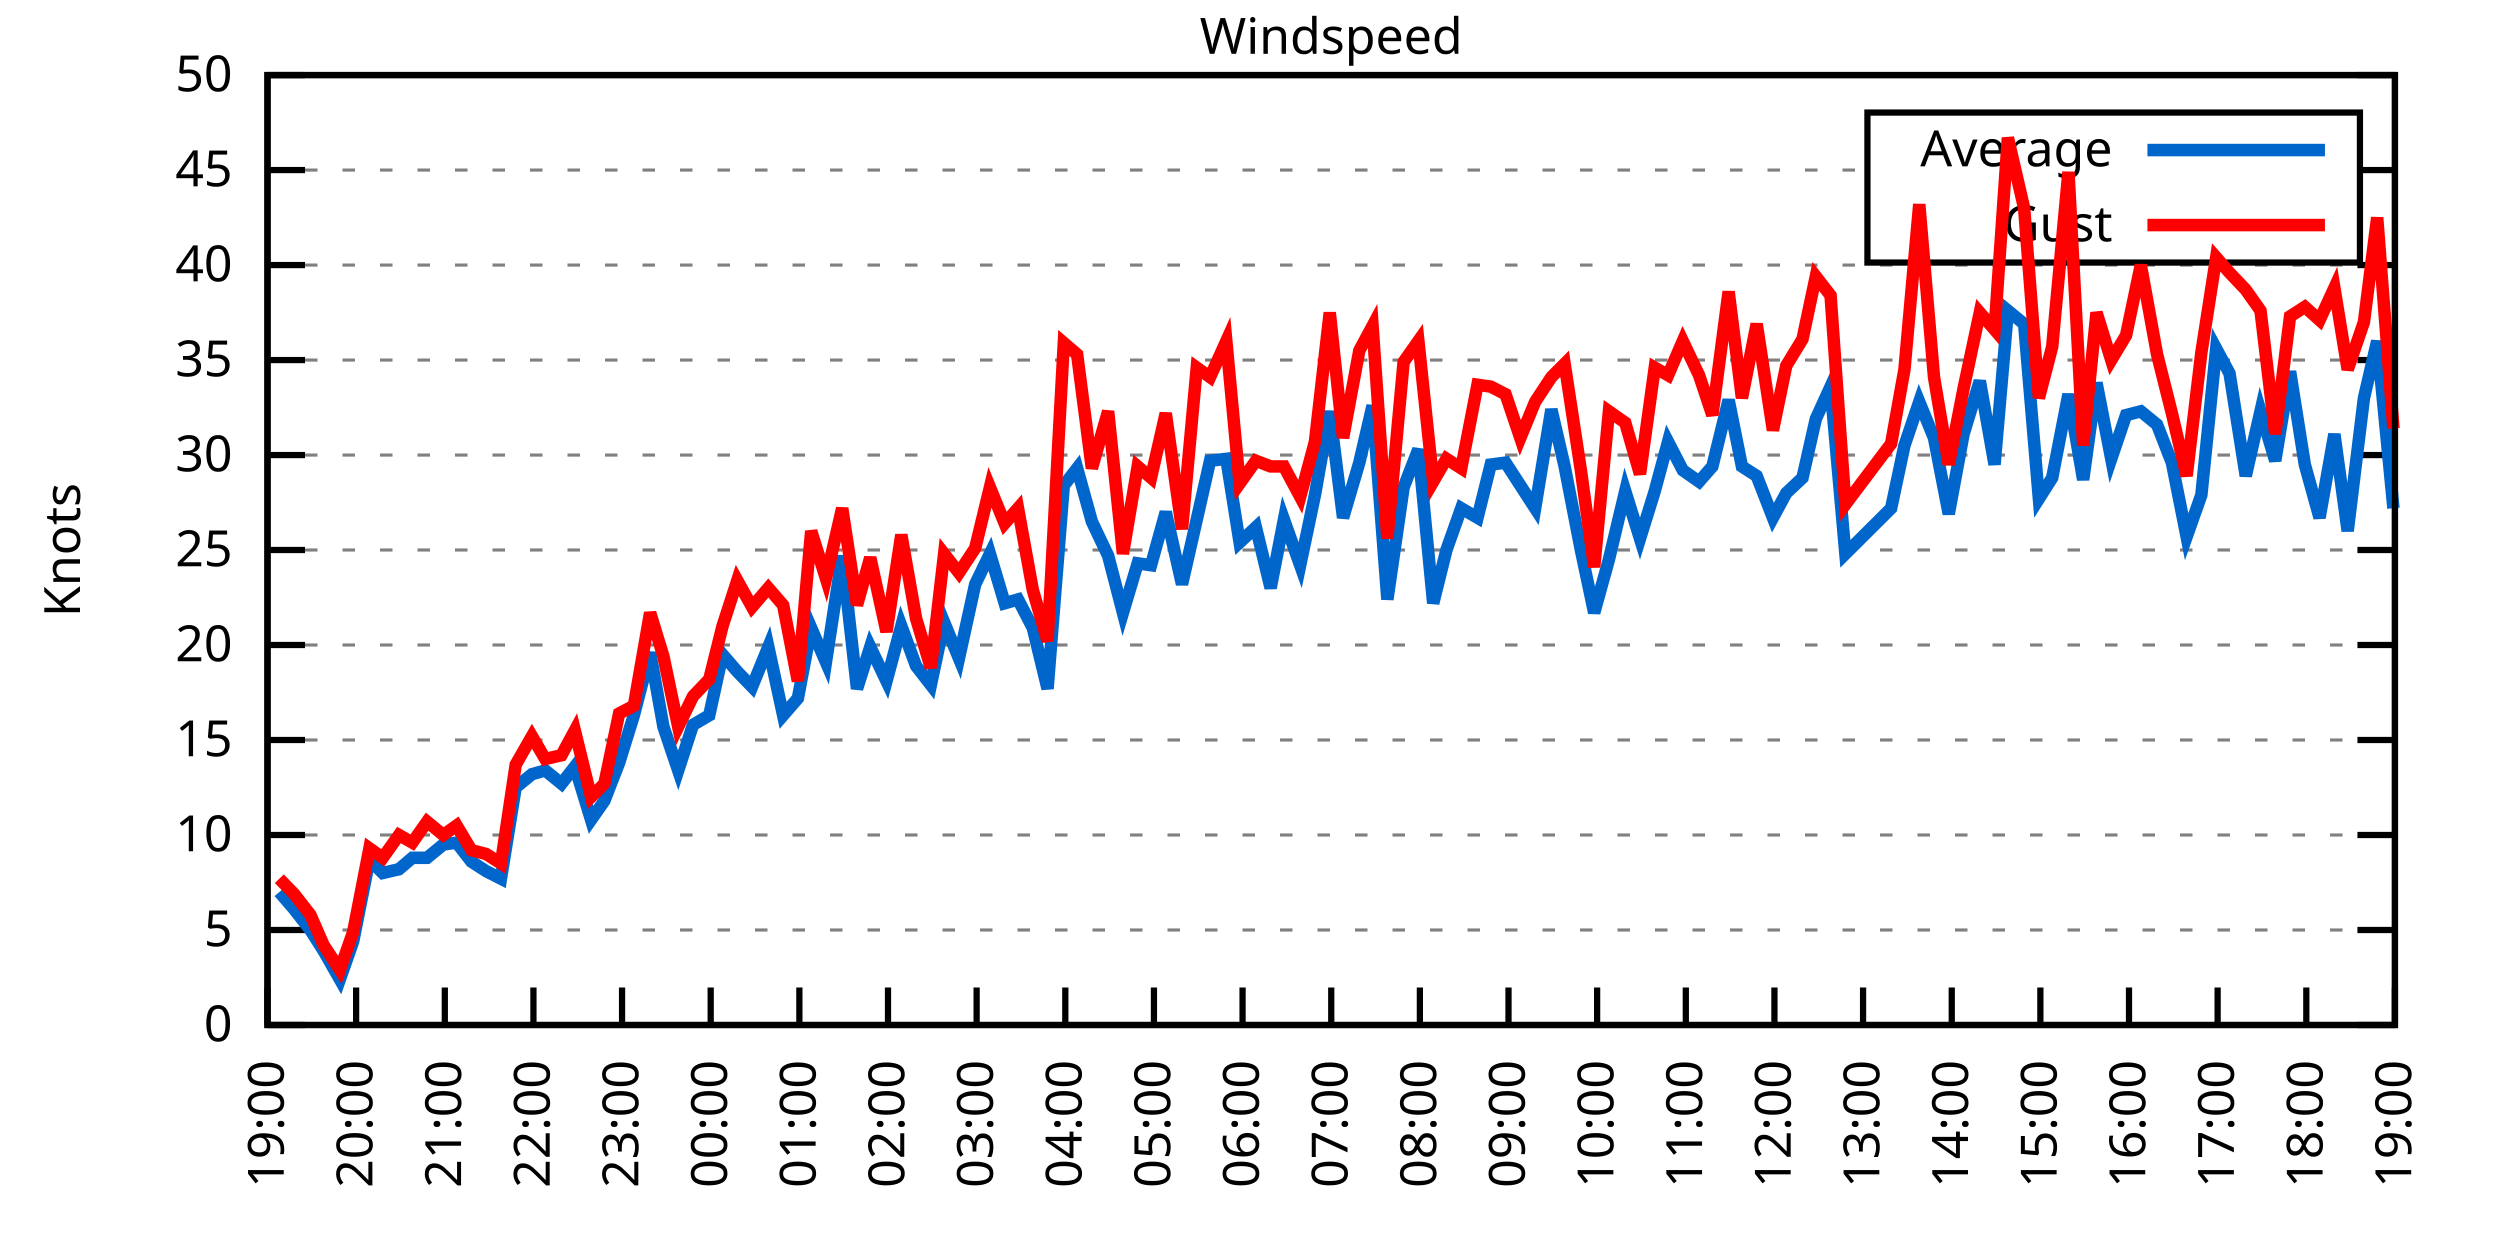
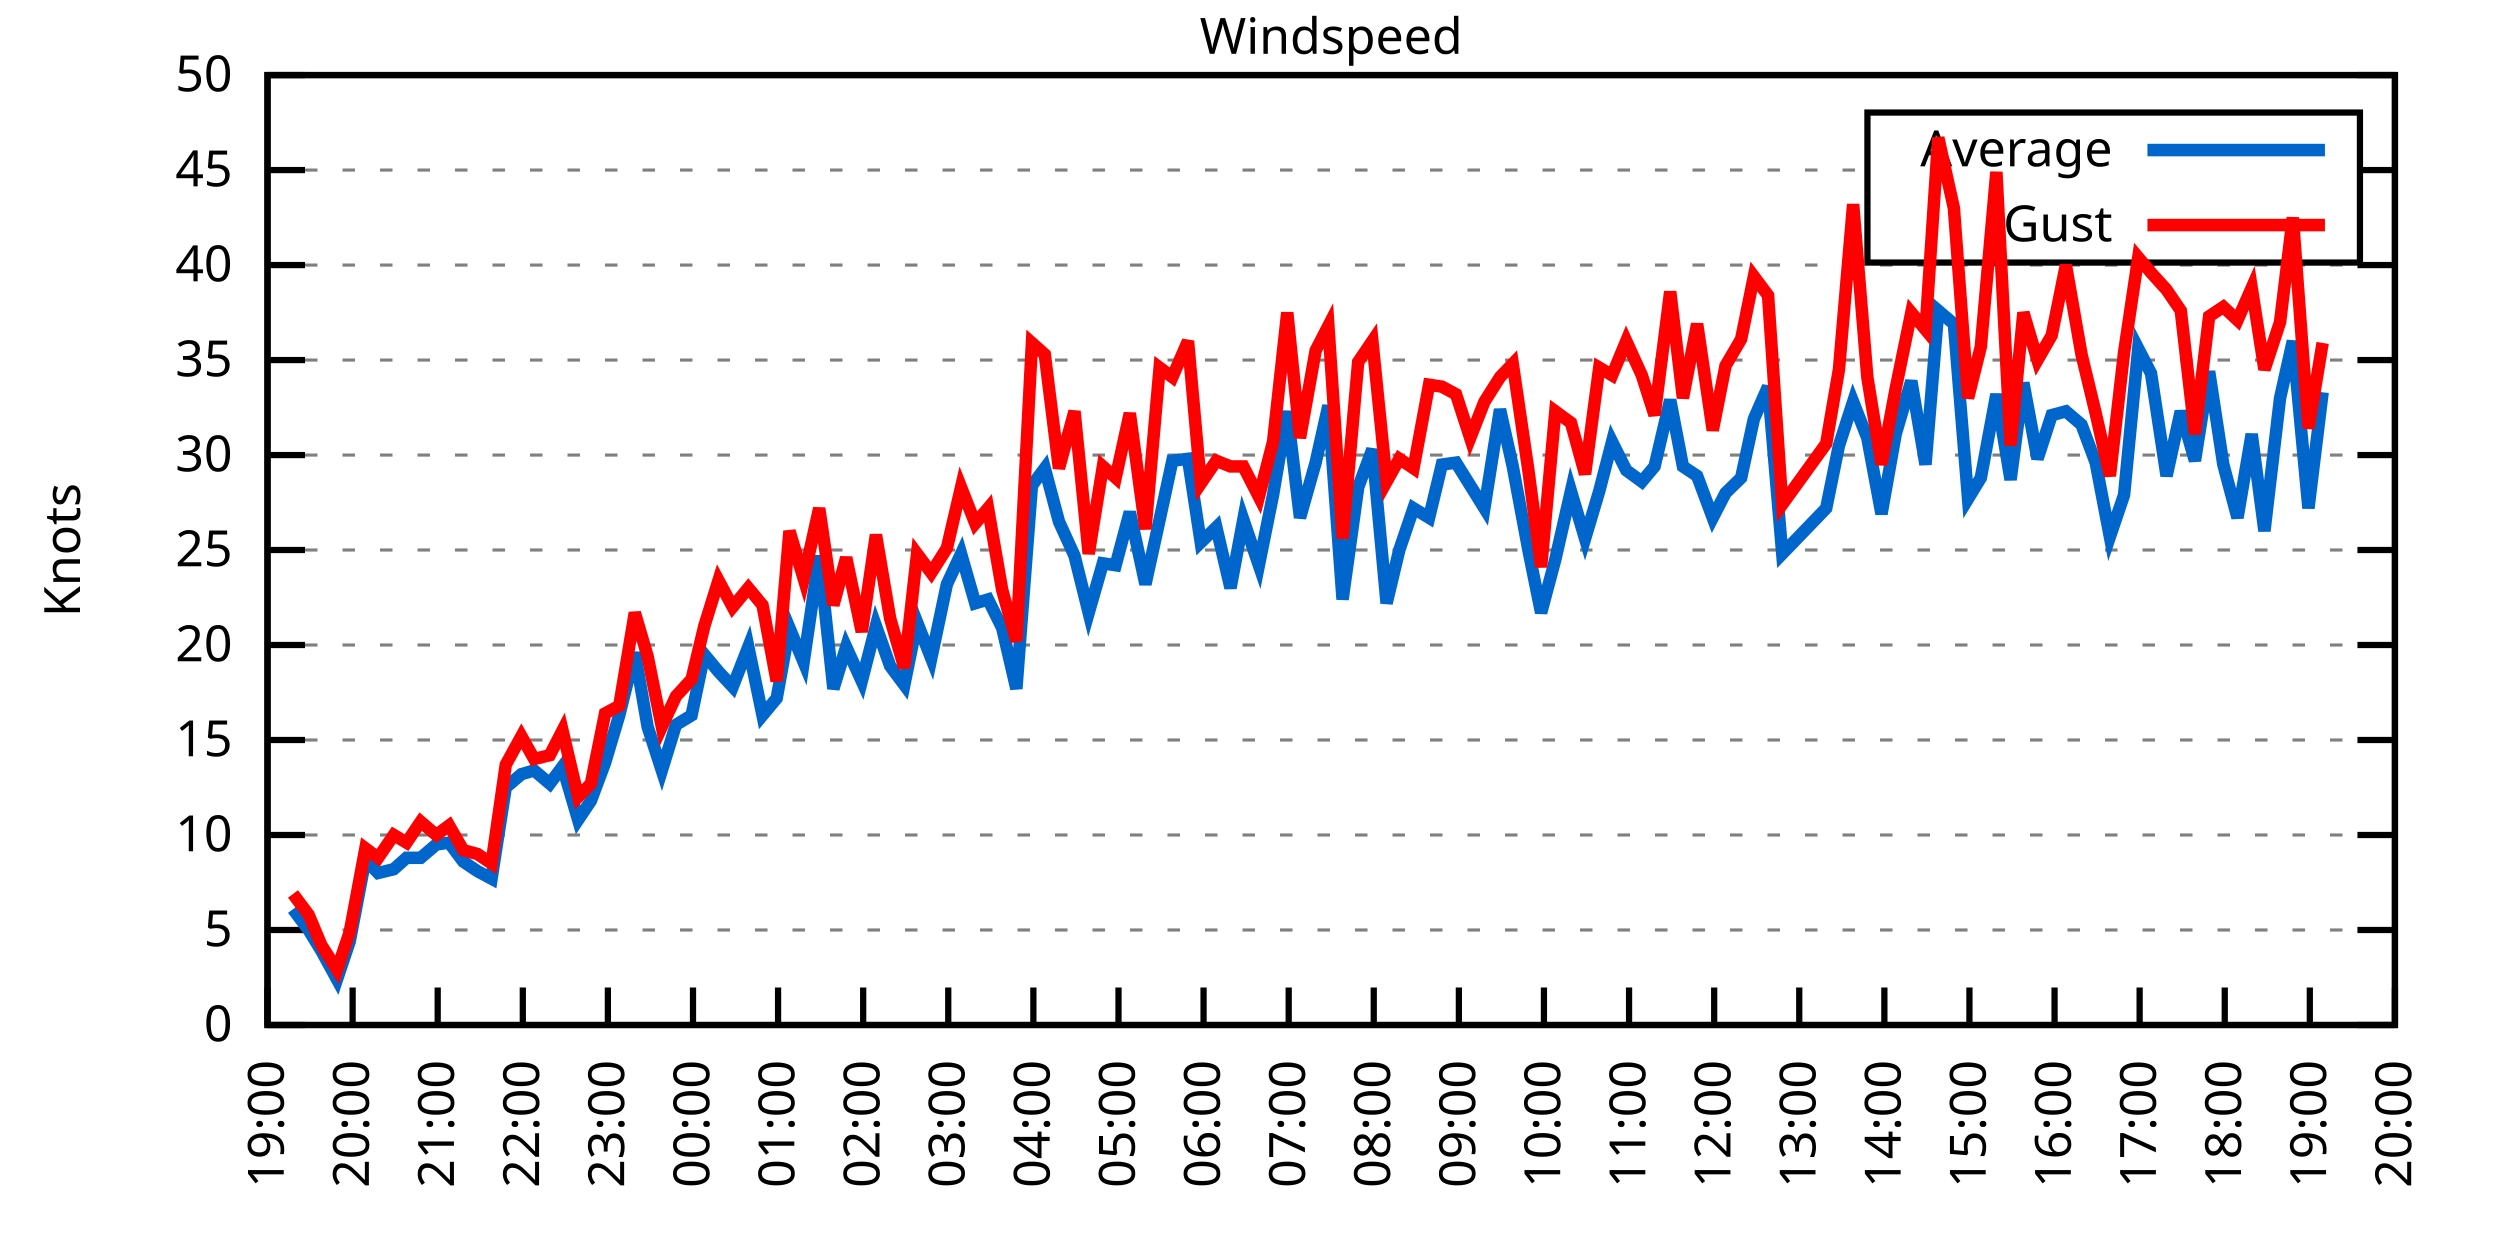
<svg xmlns="http://www.w3.org/2000/svg" xmlns:xlink="http://www.w3.org/1999/xlink" width="400" height="200" viewBox="0 0 400 200">
  <g id="gnuplot_canvas">
    <rect x="0" y="0" width="400" height="200" fill="none" />
    <defs>
      <circle id="gpDot" r="0.5" stroke-width="0.5" stroke="currentColor" />
      <path id="gpPt0" stroke-width="0.333" stroke="currentColor" d="M-1,0 h2 M0,-1 v2" />
      <path id="gpPt1" stroke-width="0.333" stroke="currentColor" d="M-1,-1 L1,1 M1,-1 L-1,1" />
      <path id="gpPt2" stroke-width="0.333" stroke="currentColor" d="M-1,0 L1,0 M0,-1 L0,1 M-1,-1 L1,1 M-1,1 L1,-1" />
      <rect id="gpPt3" stroke-width="0.333" stroke="currentColor" x="-1" y="-1" width="2" height="2" />
      <rect id="gpPt4" stroke-width="0.333" stroke="currentColor" fill="currentColor" x="-1" y="-1" width="2" height="2" />
      <circle id="gpPt5" stroke-width="0.333" stroke="currentColor" cx="0" cy="0" r="1" />
      <use xlink:href="#gpPt5" id="gpPt6" fill="currentColor" stroke="none" />
      <path id="gpPt7" stroke-width="0.333" stroke="currentColor" d="M0,-1.33 L-1.33,0.67 L1.33,0.67 z" />
      <use xlink:href="#gpPt7" id="gpPt8" fill="currentColor" stroke="none" />
      <use xlink:href="#gpPt7" id="gpPt9" stroke="currentColor" transform="rotate(180)" />
      <use xlink:href="#gpPt9" id="gpPt10" fill="currentColor" stroke="none" />
      <use xlink:href="#gpPt3" id="gpPt11" stroke="currentColor" transform="rotate(45)" />
      <use xlink:href="#gpPt11" id="gpPt12" fill="currentColor" stroke="none" />
      <path id="gpPt13" stroke-width="0.333" stroke="currentColor" d="M0,1.330 L1.265,0.411 L0.782,-1.067 L-0.782,-1.076 L-1.265,0.411 z" />
      <use xlink:href="#gpPt13" id="gpPt14" fill="currentColor" stroke="none" />
      <filter id="textbox" filterUnits="objectBoundingBox" x="0" y="0" height="1" width="1">
        <feFlood flood-color="white" flood-opacity="1" result="bgnd" />
        <feComposite in="SourceGraphic" in2="bgnd" operator="atop" />
      </filter>
      <filter id="greybox" filterUnits="objectBoundingBox" x="0" y="0" height="1" width="1">
        <feFlood flood-color="lightgrey" flood-opacity="1" result="grey" />
        <feComposite in="SourceGraphic" in2="grey" operator="atop" />
      </filter>
    </defs>
    <g fill="none" color="white" stroke="currentColor" stroke-width="1.00" stroke-linecap="butt" stroke-linejoin="miter">
</g>
    <g fill="none" color="black" stroke="currentColor" stroke-width="1.00" stroke-linecap="butt" stroke-linejoin="miter">
      <g stroke="none" shape-rendering="crispEdges">
        <polygon fill="rgb(255, 255, 255)" points="42.80,164.00 383.18,164.00 383.18,12.02 42.80,12.02 " />
      </g>
    </g>
    <g fill="none" color="black" stroke="currentColor" stroke-width="1.00" stroke-linecap="butt" stroke-linejoin="miter">
</g>
    <g fill="none" color="black" stroke="black" stroke-width="0.50" stroke-linecap="butt" stroke-linejoin="miter">
</g>
    <g fill="none" color="gray" stroke="currentColor" stroke-width="0.50" stroke-linecap="butt" stroke-linejoin="miter">
      <path stroke="gray" stroke-dasharray="2,4" class="gridline" d="M42.80,164.00 L383.19,164.00  " />
    </g>
    <g fill="none" color="gray" stroke="gray" stroke-width="1.00" stroke-linecap="butt" stroke-linejoin="miter">
</g>
    <g fill="none" color="black" stroke="currentColor" stroke-width="1.00" stroke-linecap="butt" stroke-linejoin="miter">
      <path stroke="black" d="M42.80,164.00 L48.80,164.00 M383.19,164.00 L377.19,164.00  " />
      <g transform="translate(37.20,166.60)" stroke="none" fill="black" font-family="Sans" font-size="8.00" text-anchor="end">
        <text>
          <tspan font-family="Sans"> 0</tspan>
        </text>
      </g>
    </g>
    <g fill="none" color="black" stroke="currentColor" stroke-width="1.00" stroke-linecap="butt" stroke-linejoin="miter">
</g>
    <g fill="none" color="black" stroke="black" stroke-width="0.50" stroke-linecap="butt" stroke-linejoin="miter">
</g>
    <g fill="none" color="gray" stroke="currentColor" stroke-width="0.50" stroke-linecap="butt" stroke-linejoin="miter">
      <path stroke="gray" stroke-dasharray="2,4" class="gridline" d="M42.80,148.80 L383.19,148.80  " />
    </g>
    <g fill="none" color="gray" stroke="gray" stroke-width="1.00" stroke-linecap="butt" stroke-linejoin="miter">
</g>
    <g fill="none" color="black" stroke="currentColor" stroke-width="1.00" stroke-linecap="butt" stroke-linejoin="miter">
      <path stroke="black" d="M42.80,148.80 L48.80,148.80 M383.19,148.80 L377.19,148.80  " />
      <g transform="translate(37.20,151.40)" stroke="none" fill="black" font-family="Sans" font-size="8.00" text-anchor="end">
        <text>
          <tspan font-family="Sans"> 5</tspan>
        </text>
      </g>
    </g>
    <g fill="none" color="black" stroke="currentColor" stroke-width="1.00" stroke-linecap="butt" stroke-linejoin="miter">
</g>
    <g fill="none" color="black" stroke="black" stroke-width="0.50" stroke-linecap="butt" stroke-linejoin="miter">
</g>
    <g fill="none" color="gray" stroke="currentColor" stroke-width="0.50" stroke-linecap="butt" stroke-linejoin="miter">
      <path stroke="gray" stroke-dasharray="2,4" class="gridline" d="M42.80,133.60 L383.19,133.60  " />
    </g>
    <g fill="none" color="gray" stroke="gray" stroke-width="1.00" stroke-linecap="butt" stroke-linejoin="miter">
</g>
    <g fill="none" color="black" stroke="currentColor" stroke-width="1.00" stroke-linecap="butt" stroke-linejoin="miter">
      <path stroke="black" d="M42.80,133.60 L48.80,133.60 M383.19,133.60 L377.19,133.60  " />
      <g transform="translate(37.20,136.20)" stroke="none" fill="black" font-family="Sans" font-size="8.00" text-anchor="end">
        <text>
          <tspan font-family="Sans"> 10</tspan>
        </text>
      </g>
    </g>
    <g fill="none" color="black" stroke="currentColor" stroke-width="1.00" stroke-linecap="butt" stroke-linejoin="miter">
</g>
    <g fill="none" color="black" stroke="black" stroke-width="0.50" stroke-linecap="butt" stroke-linejoin="miter">
</g>
    <g fill="none" color="gray" stroke="currentColor" stroke-width="0.50" stroke-linecap="butt" stroke-linejoin="miter">
      <path stroke="gray" stroke-dasharray="2,4" class="gridline" d="M42.80,118.40 L383.19,118.40  " />
    </g>
    <g fill="none" color="gray" stroke="gray" stroke-width="1.00" stroke-linecap="butt" stroke-linejoin="miter">
</g>
    <g fill="none" color="black" stroke="currentColor" stroke-width="1.00" stroke-linecap="butt" stroke-linejoin="miter">
      <path stroke="black" d="M42.80,118.40 L48.80,118.40 M383.19,118.40 L377.19,118.40  " />
      <g transform="translate(37.20,121.00)" stroke="none" fill="black" font-family="Sans" font-size="8.00" text-anchor="end">
        <text>
          <tspan font-family="Sans"> 15</tspan>
        </text>
      </g>
    </g>
    <g fill="none" color="black" stroke="currentColor" stroke-width="1.00" stroke-linecap="butt" stroke-linejoin="miter">
</g>
    <g fill="none" color="black" stroke="black" stroke-width="0.50" stroke-linecap="butt" stroke-linejoin="miter">
</g>
    <g fill="none" color="gray" stroke="currentColor" stroke-width="0.50" stroke-linecap="butt" stroke-linejoin="miter">
      <path stroke="gray" stroke-dasharray="2,4" class="gridline" d="M42.80,103.20 L383.19,103.20  " />
    </g>
    <g fill="none" color="gray" stroke="gray" stroke-width="1.00" stroke-linecap="butt" stroke-linejoin="miter">
</g>
    <g fill="none" color="black" stroke="currentColor" stroke-width="1.00" stroke-linecap="butt" stroke-linejoin="miter">
      <path stroke="black" d="M42.80,103.20 L48.80,103.20 M383.19,103.20 L377.19,103.20  " />
      <g transform="translate(37.20,105.80)" stroke="none" fill="black" font-family="Sans" font-size="8.00" text-anchor="end">
        <text>
          <tspan font-family="Sans"> 20</tspan>
        </text>
      </g>
    </g>
    <g fill="none" color="black" stroke="currentColor" stroke-width="1.00" stroke-linecap="butt" stroke-linejoin="miter">
</g>
    <g fill="none" color="black" stroke="black" stroke-width="0.50" stroke-linecap="butt" stroke-linejoin="miter">
</g>
    <g fill="none" color="gray" stroke="currentColor" stroke-width="0.50" stroke-linecap="butt" stroke-linejoin="miter">
      <path stroke="gray" stroke-dasharray="2,4" class="gridline" d="M42.80,88.00 L383.19,88.00  " />
    </g>
    <g fill="none" color="gray" stroke="gray" stroke-width="1.00" stroke-linecap="butt" stroke-linejoin="miter">
</g>
    <g fill="none" color="black" stroke="currentColor" stroke-width="1.00" stroke-linecap="butt" stroke-linejoin="miter">
      <path stroke="black" d="M42.80,88.00 L48.80,88.00 M383.19,88.00 L377.19,88.00  " />
      <g transform="translate(37.20,90.60)" stroke="none" fill="black" font-family="Sans" font-size="8.00" text-anchor="end">
        <text>
          <tspan font-family="Sans"> 25</tspan>
        </text>
      </g>
    </g>
    <g fill="none" color="black" stroke="currentColor" stroke-width="1.00" stroke-linecap="butt" stroke-linejoin="miter">
</g>
    <g fill="none" color="black" stroke="black" stroke-width="0.50" stroke-linecap="butt" stroke-linejoin="miter">
</g>
    <g fill="none" color="gray" stroke="currentColor" stroke-width="0.50" stroke-linecap="butt" stroke-linejoin="miter">
      <path stroke="gray" stroke-dasharray="2,4" class="gridline" d="M42.80,72.81 L383.19,72.81  " />
    </g>
    <g fill="none" color="gray" stroke="gray" stroke-width="1.00" stroke-linecap="butt" stroke-linejoin="miter">
</g>
    <g fill="none" color="black" stroke="currentColor" stroke-width="1.00" stroke-linecap="butt" stroke-linejoin="miter">
      <path stroke="black" d="M42.80,72.81 L48.80,72.81 M383.19,72.81 L377.19,72.81  " />
      <g transform="translate(37.20,75.41)" stroke="none" fill="black" font-family="Sans" font-size="8.00" text-anchor="end">
        <text>
          <tspan font-family="Sans"> 30</tspan>
        </text>
      </g>
    </g>
    <g fill="none" color="black" stroke="currentColor" stroke-width="1.00" stroke-linecap="butt" stroke-linejoin="miter">
</g>
    <g fill="none" color="black" stroke="black" stroke-width="0.50" stroke-linecap="butt" stroke-linejoin="miter">
</g>
    <g fill="none" color="gray" stroke="currentColor" stroke-width="0.50" stroke-linecap="butt" stroke-linejoin="miter">
      <path stroke="gray" stroke-dasharray="2,4" class="gridline" d="M42.80,57.61 L383.19,57.61  " />
    </g>
    <g fill="none" color="gray" stroke="gray" stroke-width="1.00" stroke-linecap="butt" stroke-linejoin="miter">
</g>
    <g fill="none" color="black" stroke="currentColor" stroke-width="1.00" stroke-linecap="butt" stroke-linejoin="miter">
      <path stroke="black" d="M42.80,57.61 L48.80,57.61 M383.19,57.61 L377.19,57.61  " />
      <g transform="translate(37.20,60.21)" stroke="none" fill="black" font-family="Sans" font-size="8.00" text-anchor="end">
        <text>
          <tspan font-family="Sans"> 35</tspan>
        </text>
      </g>
    </g>
    <g fill="none" color="black" stroke="currentColor" stroke-width="1.00" stroke-linecap="butt" stroke-linejoin="miter">
</g>
    <g fill="none" color="black" stroke="black" stroke-width="0.50" stroke-linecap="butt" stroke-linejoin="miter">
</g>
    <g fill="none" color="gray" stroke="currentColor" stroke-width="0.50" stroke-linecap="butt" stroke-linejoin="miter">
      <path stroke="gray" stroke-dasharray="2,4" class="gridline" d="M42.80,42.41 L383.19,42.41  " />
    </g>
    <g fill="none" color="gray" stroke="gray" stroke-width="1.00" stroke-linecap="butt" stroke-linejoin="miter">
</g>
    <g fill="none" color="black" stroke="currentColor" stroke-width="1.00" stroke-linecap="butt" stroke-linejoin="miter">
      <path stroke="black" d="M42.80,42.41 L48.80,42.41 M383.19,42.41 L377.19,42.41  " />
      <g transform="translate(37.20,45.01)" stroke="none" fill="black" font-family="Sans" font-size="8.00" text-anchor="end">
        <text>
          <tspan font-family="Sans"> 40</tspan>
        </text>
      </g>
    </g>
    <g fill="none" color="black" stroke="currentColor" stroke-width="1.00" stroke-linecap="butt" stroke-linejoin="miter">
</g>
    <g fill="none" color="black" stroke="black" stroke-width="0.50" stroke-linecap="butt" stroke-linejoin="miter">
</g>
    <g fill="none" color="gray" stroke="currentColor" stroke-width="0.50" stroke-linecap="butt" stroke-linejoin="miter">
      <path stroke="gray" stroke-dasharray="2,4" class="gridline" d="M42.80,27.21 L298.79,27.21 M377.59,27.21 L383.19,27.21  " />
    </g>
    <g fill="none" color="gray" stroke="gray" stroke-width="1.00" stroke-linecap="butt" stroke-linejoin="miter">
</g>
    <g fill="none" color="black" stroke="currentColor" stroke-width="1.00" stroke-linecap="butt" stroke-linejoin="miter">
      <path stroke="black" d="M42.80,27.21 L48.80,27.21 M383.19,27.21 L377.19,27.21  " />
      <g transform="translate(37.20,29.81)" stroke="none" fill="black" font-family="Sans" font-size="8.00" text-anchor="end">
        <text>
          <tspan font-family="Sans"> 45</tspan>
        </text>
      </g>
    </g>
    <g fill="none" color="black" stroke="currentColor" stroke-width="1.00" stroke-linecap="butt" stroke-linejoin="miter">
</g>
    <g fill="none" color="black" stroke="black" stroke-width="0.50" stroke-linecap="butt" stroke-linejoin="miter">
</g>
    <g fill="none" color="gray" stroke="currentColor" stroke-width="0.50" stroke-linecap="butt" stroke-linejoin="miter">
      <path stroke="gray" stroke-dasharray="2,4" class="gridline" d="M42.80,12.01 L383.19,12.01  " />
    </g>
    <g fill="none" color="gray" stroke="gray" stroke-width="1.00" stroke-linecap="butt" stroke-linejoin="miter">
</g>
    <g fill="none" color="black" stroke="currentColor" stroke-width="1.00" stroke-linecap="butt" stroke-linejoin="miter">
      <path stroke="black" d="M42.80,12.01 L48.80,12.01 M383.19,12.01 L377.19,12.01  " />
      <g transform="translate(37.20,14.61)" stroke="none" fill="black" font-family="Sans" font-size="8.00" text-anchor="end">
        <text>
          <tspan font-family="Sans"> 50</tspan>
        </text>
      </g>
    </g>
    <g fill="none" color="black" stroke="currentColor" stroke-width="1.00" stroke-linecap="butt" stroke-linejoin="miter">
      <path stroke="black" d="M42.80,164.00 L42.80,158.00  " />
      <g transform="translate(45.40,169.60) rotate(270.00)" stroke="none" fill="black" font-family="Sans" font-size="8.00" text-anchor="end">
        <text>
          <tspan font-family="Sans">19:00</tspan>
        </text>
      </g>
    </g>
    <g fill="none" color="black" stroke="currentColor" stroke-width="1.00" stroke-linecap="butt" stroke-linejoin="miter">
-       <path stroke="black" d="M56.98,164.00 L56.98,158.00  " />
-       <g transform="translate(59.58,169.60) rotate(270.00)" stroke="none" fill="black" font-family="Sans" font-size="8.00" text-anchor="end">
+       <path stroke="black" d="M56.42,164.00 L56.42,158.00  " />
+       <g transform="translate(59.02,169.60) rotate(270.00)" stroke="none" fill="black" font-family="Sans" font-size="8.00" text-anchor="end">
        <text>
          <tspan font-family="Sans">20:00</tspan>
        </text>
      </g>
    </g>
    <g fill="none" color="black" stroke="currentColor" stroke-width="1.00" stroke-linecap="butt" stroke-linejoin="miter">
-       <path stroke="black" d="M71.17,164.00 L71.17,158.00  " />
-       <g transform="translate(73.77,169.60) rotate(270.00)" stroke="none" fill="black" font-family="Sans" font-size="8.00" text-anchor="end">
+       <path stroke="black" d="M70.03,164.00 L70.03,158.00  " />
+       <g transform="translate(72.63,169.60) rotate(270.00)" stroke="none" fill="black" font-family="Sans" font-size="8.00" text-anchor="end">
        <text>
          <tspan font-family="Sans">21:00</tspan>
        </text>
      </g>
    </g>
    <g fill="none" color="black" stroke="currentColor" stroke-width="1.00" stroke-linecap="butt" stroke-linejoin="miter">
-       <path stroke="black" d="M85.35,164.00 L85.35,158.00  " />
-       <g transform="translate(87.95,169.60) rotate(270.00)" stroke="none" fill="black" font-family="Sans" font-size="8.00" text-anchor="end">
+       <path stroke="black" d="M83.65,164.00 L83.65,158.00  " />
+       <g transform="translate(86.25,169.60) rotate(270.00)" stroke="none" fill="black" font-family="Sans" font-size="8.00" text-anchor="end">
        <text>
          <tspan font-family="Sans">22:00</tspan>
        </text>
      </g>
    </g>
    <g fill="none" color="black" stroke="currentColor" stroke-width="1.00" stroke-linecap="butt" stroke-linejoin="miter">
-       <path stroke="black" d="M99.53,164.00 L99.53,158.00  " />
-       <g transform="translate(102.13,169.60) rotate(270.00)" stroke="none" fill="black" font-family="Sans" font-size="8.00" text-anchor="end">
+       <path stroke="black" d="M97.26,164.00 L97.26,158.00  " />
+       <g transform="translate(99.86,169.60) rotate(270.00)" stroke="none" fill="black" font-family="Sans" font-size="8.00" text-anchor="end">
        <text>
          <tspan font-family="Sans">23:00</tspan>
        </text>
      </g>
    </g>
    <g fill="none" color="black" stroke="currentColor" stroke-width="1.00" stroke-linecap="butt" stroke-linejoin="miter">
-       <path stroke="black" d="M113.71,164.00 L113.71,158.00  " />
-       <g transform="translate(116.31,169.60) rotate(270.00)" stroke="none" fill="black" font-family="Sans" font-size="8.00" text-anchor="end">
+       <path stroke="black" d="M110.88,164.00 L110.88,158.00  " />
+       <g transform="translate(113.48,169.60) rotate(270.00)" stroke="none" fill="black" font-family="Sans" font-size="8.00" text-anchor="end">
        <text>
          <tspan font-family="Sans">00:00</tspan>
        </text>
      </g>
    </g>
    <g fill="none" color="black" stroke="currentColor" stroke-width="1.00" stroke-linecap="butt" stroke-linejoin="miter">
-       <path stroke="black" d="M127.90,164.00 L127.90,158.00  " />
-       <g transform="translate(130.50,169.60) rotate(270.00)" stroke="none" fill="black" font-family="Sans" font-size="8.00" text-anchor="end">
+       <path stroke="black" d="M124.49,164.00 L124.49,158.00  " />
+       <g transform="translate(127.09,169.60) rotate(270.00)" stroke="none" fill="black" font-family="Sans" font-size="8.00" text-anchor="end">
        <text>
          <tspan font-family="Sans">01:00</tspan>
        </text>
      </g>
    </g>
    <g fill="none" color="black" stroke="currentColor" stroke-width="1.00" stroke-linecap="butt" stroke-linejoin="miter">
-       <path stroke="black" d="M142.08,164.00 L142.08,158.00  " />
-       <g transform="translate(144.68,169.60) rotate(270.00)" stroke="none" fill="black" font-family="Sans" font-size="8.00" text-anchor="end">
+       <path stroke="black" d="M138.11,164.00 L138.11,158.00  " />
+       <g transform="translate(140.71,169.60) rotate(270.00)" stroke="none" fill="black" font-family="Sans" font-size="8.00" text-anchor="end">
        <text>
          <tspan font-family="Sans">02:00</tspan>
        </text>
      </g>
    </g>
    <g fill="none" color="black" stroke="currentColor" stroke-width="1.00" stroke-linecap="butt" stroke-linejoin="miter">
-       <path stroke="black" d="M156.26,164.00 L156.26,158.00  " />
-       <g transform="translate(158.86,169.60) rotate(270.00)" stroke="none" fill="black" font-family="Sans" font-size="8.00" text-anchor="end">
+       <path stroke="black" d="M151.72,164.00 L151.72,158.00  " />
+       <g transform="translate(154.32,169.60) rotate(270.00)" stroke="none" fill="black" font-family="Sans" font-size="8.00" text-anchor="end">
        <text>
          <tspan font-family="Sans">03:00</tspan>
        </text>
      </g>
    </g>
    <g fill="none" color="black" stroke="currentColor" stroke-width="1.00" stroke-linecap="butt" stroke-linejoin="miter">
-       <path stroke="black" d="M170.45,164.00 L170.45,158.00  " />
-       <g transform="translate(173.05,169.60) rotate(270.00)" stroke="none" fill="black" font-family="Sans" font-size="8.00" text-anchor="end">
+       <path stroke="black" d="M165.34,164.00 L165.34,158.00  " />
+       <g transform="translate(167.94,169.60) rotate(270.00)" stroke="none" fill="black" font-family="Sans" font-size="8.00" text-anchor="end">
        <text>
          <tspan font-family="Sans">04:00</tspan>
        </text>
      </g>
    </g>
    <g fill="none" color="black" stroke="currentColor" stroke-width="1.00" stroke-linecap="butt" stroke-linejoin="miter">
-       <path stroke="black" d="M184.63,164.00 L184.63,158.00  " />
-       <g transform="translate(187.23,169.60) rotate(270.00)" stroke="none" fill="black" font-family="Sans" font-size="8.00" text-anchor="end">
+       <path stroke="black" d="M178.96,164.00 L178.96,158.00  " />
+       <g transform="translate(181.56,169.60) rotate(270.00)" stroke="none" fill="black" font-family="Sans" font-size="8.00" text-anchor="end">
        <text>
          <tspan font-family="Sans">05:00</tspan>
        </text>
      </g>
    </g>
    <g fill="none" color="black" stroke="currentColor" stroke-width="1.00" stroke-linecap="butt" stroke-linejoin="miter">
-       <path stroke="black" d="M198.81,164.00 L198.81,158.00  " />
-       <g transform="translate(201.41,169.60) rotate(270.00)" stroke="none" fill="black" font-family="Sans" font-size="8.00" text-anchor="end">
+       <path stroke="black" d="M192.57,164.00 L192.57,158.00  " />
+       <g transform="translate(195.17,169.60) rotate(270.00)" stroke="none" fill="black" font-family="Sans" font-size="8.00" text-anchor="end">
        <text>
          <tspan font-family="Sans">06:00</tspan>
        </text>
      </g>
    </g>
    <g fill="none" color="black" stroke="currentColor" stroke-width="1.00" stroke-linecap="butt" stroke-linejoin="miter">
-       <path stroke="black" d="M213.00,164.00 L213.00,158.00  " />
-       <g transform="translate(215.60,169.60) rotate(270.00)" stroke="none" fill="black" font-family="Sans" font-size="8.00" text-anchor="end">
+       <path stroke="black" d="M206.19,164.00 L206.19,158.00  " />
+       <g transform="translate(208.79,169.60) rotate(270.00)" stroke="none" fill="black" font-family="Sans" font-size="8.00" text-anchor="end">
        <text>
          <tspan font-family="Sans">07:00</tspan>
        </text>
      </g>
    </g>
    <g fill="none" color="black" stroke="currentColor" stroke-width="1.00" stroke-linecap="butt" stroke-linejoin="miter">
-       <path stroke="black" d="M227.18,164.00 L227.18,158.00  " />
-       <g transform="translate(229.78,169.60) rotate(270.00)" stroke="none" fill="black" font-family="Sans" font-size="8.00" text-anchor="end">
+       <path stroke="black" d="M219.80,164.00 L219.80,158.00  " />
+       <g transform="translate(222.40,169.60) rotate(270.00)" stroke="none" fill="black" font-family="Sans" font-size="8.00" text-anchor="end">
        <text>
          <tspan font-family="Sans">08:00</tspan>
        </text>
      </g>
    </g>
    <g fill="none" color="black" stroke="currentColor" stroke-width="1.00" stroke-linecap="butt" stroke-linejoin="miter">
-       <path stroke="black" d="M241.36,164.00 L241.36,158.00  " />
-       <g transform="translate(243.96,169.60) rotate(270.00)" stroke="none" fill="black" font-family="Sans" font-size="8.00" text-anchor="end">
+       <path stroke="black" d="M233.42,164.00 L233.42,158.00  " />
+       <g transform="translate(236.02,169.60) rotate(270.00)" stroke="none" fill="black" font-family="Sans" font-size="8.00" text-anchor="end">
        <text>
          <tspan font-family="Sans">09:00</tspan>
        </text>
      </g>
    </g>
    <g fill="none" color="black" stroke="currentColor" stroke-width="1.00" stroke-linecap="butt" stroke-linejoin="miter">
-       <path stroke="black" d="M255.54,164.00 L255.54,158.00  " />
-       <g transform="translate(258.14,169.60) rotate(270.00)" stroke="none" fill="black" font-family="Sans" font-size="8.00" text-anchor="end">
+       <path stroke="black" d="M247.03,164.00 L247.03,158.00  " />
+       <g transform="translate(249.63,169.60) rotate(270.00)" stroke="none" fill="black" font-family="Sans" font-size="8.00" text-anchor="end">
        <text>
          <tspan font-family="Sans">10:00</tspan>
        </text>
      </g>
    </g>
    <g fill="none" color="black" stroke="currentColor" stroke-width="1.00" stroke-linecap="butt" stroke-linejoin="miter">
-       <path stroke="black" d="M269.73,164.00 L269.73,158.00  " />
-       <g transform="translate(272.33,169.60) rotate(270.00)" stroke="none" fill="black" font-family="Sans" font-size="8.00" text-anchor="end">
+       <path stroke="black" d="M260.65,164.00 L260.65,158.00  " />
+       <g transform="translate(263.25,169.60) rotate(270.00)" stroke="none" fill="black" font-family="Sans" font-size="8.00" text-anchor="end">
        <text>
          <tspan font-family="Sans">11:00</tspan>
        </text>
      </g>
    </g>
    <g fill="none" color="black" stroke="currentColor" stroke-width="1.00" stroke-linecap="butt" stroke-linejoin="miter">
-       <path stroke="black" d="M283.91,164.00 L283.91,158.00  " />
-       <g transform="translate(286.51,169.60) rotate(270.00)" stroke="none" fill="black" font-family="Sans" font-size="8.00" text-anchor="end">
+       <path stroke="black" d="M274.27,164.00 L274.27,158.00  " />
+       <g transform="translate(276.87,169.60) rotate(270.00)" stroke="none" fill="black" font-family="Sans" font-size="8.00" text-anchor="end">
        <text>
          <tspan font-family="Sans">12:00</tspan>
        </text>
      </g>
    </g>
    <g fill="none" color="black" stroke="currentColor" stroke-width="1.00" stroke-linecap="butt" stroke-linejoin="miter">
-       <path stroke="black" d="M298.09,164.00 L298.09,158.00  " />
-       <g transform="translate(300.69,169.60) rotate(270.00)" stroke="none" fill="black" font-family="Sans" font-size="8.00" text-anchor="end">
+       <path stroke="black" d="M287.88,164.00 L287.88,158.00  " />
+       <g transform="translate(290.48,169.60) rotate(270.00)" stroke="none" fill="black" font-family="Sans" font-size="8.00" text-anchor="end">
        <text>
          <tspan font-family="Sans">13:00</tspan>
        </text>
      </g>
    </g>
    <g fill="none" color="black" stroke="currentColor" stroke-width="1.00" stroke-linecap="butt" stroke-linejoin="miter">
-       <path stroke="black" d="M312.28,164.00 L312.28,158.00  " />
-       <g transform="translate(314.88,169.60) rotate(270.00)" stroke="none" fill="black" font-family="Sans" font-size="8.00" text-anchor="end">
+       <path stroke="black" d="M301.50,164.00 L301.50,158.00  " />
+       <g transform="translate(304.10,169.60) rotate(270.00)" stroke="none" fill="black" font-family="Sans" font-size="8.00" text-anchor="end">
        <text>
          <tspan font-family="Sans">14:00</tspan>
        </text>
      </g>
    </g>
    <g fill="none" color="black" stroke="currentColor" stroke-width="1.00" stroke-linecap="butt" stroke-linejoin="miter">
-       <path stroke="black" d="M326.46,164.00 L326.46,158.00  " />
-       <g transform="translate(329.06,169.60) rotate(270.00)" stroke="none" fill="black" font-family="Sans" font-size="8.00" text-anchor="end">
+       <path stroke="black" d="M315.11,164.00 L315.11,158.00  " />
+       <g transform="translate(317.71,169.60) rotate(270.00)" stroke="none" fill="black" font-family="Sans" font-size="8.00" text-anchor="end">
        <text>
          <tspan font-family="Sans">15:00</tspan>
        </text>
      </g>
    </g>
    <g fill="none" color="black" stroke="currentColor" stroke-width="1.00" stroke-linecap="butt" stroke-linejoin="miter">
-       <path stroke="black" d="M340.64,164.00 L340.64,158.00  " />
-       <g transform="translate(343.24,169.60) rotate(270.00)" stroke="none" fill="black" font-family="Sans" font-size="8.00" text-anchor="end">
+       <path stroke="black" d="M328.73,164.00 L328.73,158.00  " />
+       <g transform="translate(331.33,169.60) rotate(270.00)" stroke="none" fill="black" font-family="Sans" font-size="8.00" text-anchor="end">
        <text>
          <tspan font-family="Sans">16:00</tspan>
        </text>
      </g>
    </g>
    <g fill="none" color="black" stroke="currentColor" stroke-width="1.00" stroke-linecap="butt" stroke-linejoin="miter">
-       <path stroke="black" d="M354.82,164.00 L354.82,158.00  " />
-       <g transform="translate(357.42,169.60) rotate(270.00)" stroke="none" fill="black" font-family="Sans" font-size="8.00" text-anchor="end">
+       <path stroke="black" d="M342.34,164.00 L342.34,158.00  " />
+       <g transform="translate(344.94,169.60) rotate(270.00)" stroke="none" fill="black" font-family="Sans" font-size="8.00" text-anchor="end">
        <text>
          <tspan font-family="Sans">17:00</tspan>
        </text>
      </g>
    </g>
    <g fill="none" color="black" stroke="currentColor" stroke-width="1.00" stroke-linecap="butt" stroke-linejoin="miter">
-       <path stroke="black" d="M369.01,164.00 L369.01,158.00  " />
-       <g transform="translate(371.61,169.60) rotate(270.00)" stroke="none" fill="black" font-family="Sans" font-size="8.00" text-anchor="end">
+       <path stroke="black" d="M355.96,164.00 L355.96,158.00  " />
+       <g transform="translate(358.56,169.60) rotate(270.00)" stroke="none" fill="black" font-family="Sans" font-size="8.00" text-anchor="end">
        <text>
          <tspan font-family="Sans">18:00</tspan>
+         </text>
+       </g>
+     </g>
+     <g fill="none" color="black" stroke="currentColor" stroke-width="1.00" stroke-linecap="butt" stroke-linejoin="miter">
+       <path stroke="black" d="M369.57,164.00 L369.57,158.00  " />
+       <g transform="translate(372.17,169.60) rotate(270.00)" stroke="none" fill="black" font-family="Sans" font-size="8.00" text-anchor="end">
+         <text>
+           <tspan font-family="Sans">19:00</tspan>
        </text>
      </g>
    </g>
    <g fill="none" color="black" stroke="currentColor" stroke-width="1.00" stroke-linecap="butt" stroke-linejoin="miter">
      <path stroke="black" d="M383.19,164.00 L383.19,158.00  " />
      <g transform="translate(385.79,169.60) rotate(270.00)" stroke="none" fill="black" font-family="Sans" font-size="8.00" text-anchor="end">
        <text>
-           <tspan font-family="Sans">19:00</tspan>
+           <tspan font-family="Sans">20:00</tspan>
        </text>
      </g>
    </g>
    <g fill="none" color="black" stroke="currentColor" stroke-width="1.00" stroke-linecap="butt" stroke-linejoin="miter">
</g>
    <g fill="none" color="black" stroke="currentColor" stroke-width="1.00" stroke-linecap="butt" stroke-linejoin="miter">
      <path stroke="black" d="M42.80,12.01 L42.80,164.00 L383.19,164.00 L383.19,12.01 L42.80,12.01 Z  " />
    </g>
    <g fill="none" color="black" stroke="currentColor" stroke-width="1.00" stroke-linecap="butt" stroke-linejoin="miter">
</g>
    <g fill="none" color="black" stroke="currentColor" stroke-width="1.00" stroke-linecap="butt" stroke-linejoin="miter">
      <path stroke="black" d="M298.79,42.01 L298.79,18.01 L377.59,18.01 L377.59,42.01 L298.79,42.01 Z  " />
    </g>
    <g id="Windspeed_plot_1">
      <g fill="none" color="white" stroke="black" stroke-width="2.00" stroke-linecap="butt" stroke-linejoin="miter">
</g>
      <g fill="none" color="black" stroke="currentColor" stroke-width="2.00" stroke-linecap="butt" stroke-linejoin="miter">
        <g transform="translate(337.99,26.61)" stroke="none" fill="black" font-family="Sans" font-size="8.00" text-anchor="end">
          <text>
            <tspan font-family="Sans">Average</tspan>
          </text>
        </g>
      </g>
      <g fill="none" color="black" stroke="currentColor" stroke-width="2.00" stroke-linecap="butt" stroke-linejoin="miter">
-         <path stroke="rgb(  0, 102, 204)" d="M343.59,24.01 L371.99,24.01 M44.69,142.72 L47.05,145.46 L49.66,148.80 L51.78,152.14 L54.38,156.70 L56.51,150.62   L59.11,137.55 L61.24,139.68 L63.84,139.07 L65.97,137.25 L68.33,137.25 L70.93,135.12 L73.06,134.82 L75.42,137.86   L77.78,139.38 L80.15,140.59 L82.51,126.00 L85.11,123.87 L87.24,123.27 L89.84,125.39 L91.97,122.66 L94.57,131.17   L96.70,128.13 L99.06,122.05 L101.42,114.45 L104.02,104.42 L106.15,116.28 L108.51,123.27 L110.88,115.97 L113.48,114.45   L115.61,104.72 L117.97,107.46 L120.33,109.89 L122.93,103.51 L125.30,114.45 L127.66,111.72 L129.79,100.47 L132.15,105.94   L134.75,88.92 L137.12,110.20 L139.24,103.51 L141.84,108.98 L144.21,100.16 L146.57,106.55 L148.94,109.59 L151.06,99.56   L153.43,105.33 L156.03,93.48 L158.39,88.61 L160.75,96.52 L162.88,95.91 L165.25,100.47 L167.61,110.20 L170.21,77.67   L172.34,74.93 L174.70,83.45 L177.30,88.92 L179.67,98.04 L182.03,90.13 L184.16,90.44 L186.52,81.93 L189.12,93.48   L191.48,83.14 L193.61,73.72 L196.21,73.41 L198.34,86.79 L200.94,84.36 L203.30,94.08 L205.43,83.14 L208.03,90.44   L210.39,79.19 L212.76,65.81 L214.89,82.84 L217.49,74.02 L219.61,64.90 L221.98,95.91 L224.58,77.97 L226.94,71.89   L229.31,96.52 L231.43,88.00 L233.80,81.32 L236.40,82.84 L238.52,74.33 L240.89,74.02 L243.25,77.67 L245.62,81.32   L248.22,65.51 L250.34,74.63 L252.94,88.00 L255.07,98.04 L257.43,89.52 L260.04,78.58 L262.40,86.18 L264.76,78.58   L266.89,70.68 L269.25,75.24 L271.85,77.06 L273.98,74.63 L276.58,63.99 L278.71,74.63 L281.07,76.15 L283.67,82.84   L285.80,78.89 L288.40,76.45 L290.53,67.03 L292.89,61.86 L295.26,88.61 L302.58,81.32 L304.71,71.29 L307.08,64.29   L309.44,70.07 L311.80,82.23 L314.17,69.46 L316.77,60.95 L319.13,74.33 L321.26,49.70 L323.86,51.83 L326.22,79.80   L328.35,76.45 L330.95,63.08 L333.31,76.76 L335.44,61.25 L337.80,73.41 L340.17,66.42 L342.53,65.81 L345.13,67.94   L347.50,74.02 L349.86,85.88 L352.22,79.19 L354.59,55.78 L356.72,59.73 L359.32,76.15 L361.68,65.81 L364.04,73.72   L366.41,59.43 L368.77,74.33 L371.13,82.84 L373.50,69.46 L375.63,84.97 L378.23,63.69 L380.35,54.57 L382.95,81.32    " />
+         <path stroke="rgb(  0, 102, 204)" d="M343.59,24.01 L371.99,24.01 M46.88,145.46 L49.38,148.80 L51.42,152.14 L53.92,156.70 L55.96,150.62 L58.46,137.55   L60.50,139.68 L63.00,139.07 L65.04,137.25 L67.31,137.25 L69.80,135.12 L71.85,134.82 L74.12,137.86 L76.39,139.38   L78.65,140.59 L80.92,126.00 L83.42,123.87 L85.46,123.27 L87.96,125.39 L90.00,122.66 L92.50,131.17 L94.54,128.13   L96.81,122.05 L99.08,114.45 L101.57,104.42 L103.62,116.28 L105.89,123.27 L108.15,115.97 L110.65,114.45 L112.69,104.72   L114.96,107.46 L117.23,109.89 L119.73,103.51 L122.00,114.45 L124.27,111.72 L126.31,100.47 L128.58,105.94 L131.07,88.92   L133.34,110.20 L135.39,103.51 L137.88,108.98 L140.15,100.16 L142.42,106.55 L144.69,109.59 L146.73,99.56 L149.00,105.33   L151.50,93.48 L153.77,88.61 L156.04,96.52 L158.08,95.91 L160.35,100.47 L162.62,110.20 L165.11,77.67 L167.16,74.93   L169.43,83.45 L171.92,88.92 L174.19,98.04 L176.46,90.13 L178.50,90.44 L180.77,81.93 L183.27,93.48 L185.54,83.14   L187.58,73.72 L190.08,73.41 L192.12,86.79 L194.61,84.36 L196.88,94.08 L198.93,83.14 L201.42,90.44 L203.69,79.19   L205.96,65.81 L208.00,82.84 L210.50,74.02 L212.54,64.90 L214.81,95.91 L217.31,77.97 L219.58,71.89 L221.85,96.52   L223.89,88.00 L226.16,81.32 L228.65,82.84 L230.70,74.33 L232.96,74.02 L235.23,77.67 L237.50,81.32 L240.00,65.51   L242.04,74.63 L244.54,88.00 L246.58,98.04 L248.85,89.52 L251.35,78.58 L253.61,86.18 L255.88,78.58 L257.93,70.68   L260.20,75.24 L262.69,77.06 L264.73,74.63 L267.23,63.99 L269.27,74.63 L271.54,76.15 L274.04,82.84 L276.08,78.89   L278.58,76.45 L280.62,67.03 L282.89,61.86 L285.16,88.61 L292.19,81.32 L294.23,71.29 L296.50,64.29 L298.77,70.07   L301.04,82.23 L303.31,69.46 L305.81,60.95 L308.08,74.33 L310.12,49.70 L312.62,51.83 L314.89,79.80 L316.93,76.45   L319.42,63.08 L321.69,76.76 L323.74,61.25 L326.00,73.41 L328.27,66.42 L330.54,65.81 L333.04,67.94 L335.31,74.02   L337.58,85.88 L339.85,79.19 L342.12,55.78 L344.16,59.73 L346.65,76.15 L348.92,65.81 L351.19,73.72 L353.46,59.43   L355.73,74.33 L358.00,82.84 L360.27,69.46 L362.31,84.97 L364.81,63.69 L366.85,54.57 L369.35,81.32 L371.62,62.77    " />
      </g>
    </g>
    <g id="Windspeed_plot_2">
      <g fill="none" color="black" stroke="currentColor" stroke-width="2.00" stroke-linecap="butt" stroke-linejoin="miter">
        <g transform="translate(337.99,38.61)" stroke="none" fill="black" font-family="Sans" font-size="8.00" text-anchor="end">
          <text>
            <tspan font-family="Sans">Gust</tspan>
          </text>
        </g>
      </g>
      <g fill="none" color="black" stroke="currentColor" stroke-width="2.00" stroke-linecap="butt" stroke-linejoin="miter">
-         <path stroke="rgb(255,   0,   0)" d="M343.59,36.01 L371.99,36.01 M44.69,140.59 L47.05,143.03 L49.66,146.37 L51.78,151.23 L54.38,155.18 L56.51,149.10   L59.11,135.73 L61.24,137.25 L63.84,133.60 L65.97,134.82 L68.33,131.47 L70.93,133.60 L73.06,132.08 L75.42,136.03   L77.78,136.64 L80.15,138.16 L82.51,122.35 L85.11,117.80 L87.24,121.44 L89.84,120.83 L91.97,116.88 L94.57,127.52   L96.70,125.39 L99.06,114.15 L101.42,112.93 L104.02,98.04 L106.15,105.03 L108.51,116.28 L110.88,111.41 L113.48,108.68   L115.61,100.16 L117.97,92.87 L120.33,97.12 L122.93,94.08 L125.30,96.82 L127.66,108.98 L129.79,84.97 L132.15,92.56   L134.75,81.32 L137.12,96.82 L139.24,89.22 L141.84,101.08 L144.21,85.57 L146.57,98.95 L148.94,106.85 L151.06,88.61   L153.43,91.65 L156.03,87.70 L158.39,77.97 L160.75,83.75 L162.88,81.32 L165.25,94.39 L167.61,102.60 L170.21,54.87   L172.34,56.70 L174.70,74.93 L177.30,65.81 L179.67,88.61 L182.03,74.63 L184.16,76.45 L186.52,66.12 L189.12,84.66   L191.48,58.82 L193.61,60.34 L196.21,54.57 L198.34,77.37 L200.94,73.72 L203.30,74.63 L205.43,74.63 L208.03,79.49   L210.39,70.68 L212.76,50.01 L214.89,70.07 L217.49,56.09 L219.61,52.14 L221.98,86.18 L224.58,57.91 L226.94,54.57   L229.31,77.06 L231.43,73.41 L233.80,74.93 L236.40,61.56 L238.52,61.86 L240.89,63.08 L243.25,70.07 L245.62,64.29   L248.22,60.34 L250.34,58.21 L252.94,75.24 L255.07,90.74 L257.43,65.81 L260.04,67.64 L262.40,75.85 L264.76,58.82   L266.89,60.04 L269.25,54.57 L271.85,60.04 L273.98,66.42 L276.58,46.66 L278.71,63.69 L281.07,51.83 L283.67,68.85   L285.80,58.52 L288.40,54.26 L290.53,44.23 L292.89,47.27 L295.26,80.71 L302.58,70.98 L304.71,59.13 L307.08,32.68   L309.44,60.34 L311.80,74.33 L314.17,62.17 L316.77,50.01 L319.13,52.74 L321.26,22.04 L323.86,33.29 L326.22,63.69   L328.35,55.48 L330.95,27.51 L333.31,71.29 L335.44,50.01 L337.80,57.61 L340.17,53.66 L342.53,42.41 L345.13,56.70   L347.50,66.12 L349.86,76.15 L352.22,56.39 L354.59,41.19 L356.72,43.62 L359.32,46.36 L361.68,49.70 L364.04,69.46   L366.41,50.62 L368.77,49.10 L371.13,51.22 L373.50,46.06 L375.63,59.13 L378.23,51.53 L380.35,34.81 L382.95,68.55    " />
+         <path stroke="rgb(255,   0,   0)" d="M343.59,36.01 L371.99,36.01 M46.88,143.03 L49.38,146.37 L51.42,151.23 L53.92,155.18 L55.96,149.10 L58.46,135.73   L60.50,137.25 L63.00,133.60 L65.04,134.82 L67.31,131.47 L69.80,133.60 L71.85,132.08 L74.12,136.03 L76.39,136.64   L78.65,138.16 L80.92,122.35 L83.42,117.80 L85.46,121.44 L87.96,120.83 L90.00,116.88 L92.50,127.52 L94.54,125.39   L96.81,114.15 L99.08,112.93 L101.57,98.04 L103.62,105.03 L105.89,116.28 L108.15,111.41 L110.65,108.68 L112.69,100.16   L114.96,92.87 L117.23,97.12 L119.73,94.08 L122.00,96.82 L124.27,108.98 L126.31,84.97 L128.58,92.56 L131.07,81.32   L133.34,96.82 L135.39,89.22 L137.88,101.08 L140.15,85.57 L142.42,98.95 L144.69,106.85 L146.73,88.61 L149.00,91.65   L151.50,87.70 L153.77,77.97 L156.04,83.75 L158.08,81.32 L160.35,94.39 L162.62,102.60 L165.11,54.87 L167.16,56.70   L169.43,74.93 L171.92,65.81 L174.19,88.61 L176.46,74.63 L178.50,76.45 L180.77,66.12 L183.27,84.66 L185.54,58.82   L187.58,60.34 L190.08,54.57 L192.12,77.37 L194.61,73.72 L196.88,74.63 L198.93,74.63 L201.42,79.49 L203.69,70.68   L205.96,50.01 L208.00,70.07 L210.50,56.09 L212.54,52.14 L214.81,86.18 L217.31,57.91 L219.58,54.57 L221.85,77.06   L223.89,73.41 L226.16,74.93 L228.65,61.56 L230.70,61.86 L232.96,63.08 L235.23,70.07 L237.50,64.29 L240.00,60.34   L242.04,58.21 L244.54,75.24 L246.58,90.74 L248.85,65.81 L251.35,67.64 L253.61,75.85 L255.88,58.82 L257.93,60.04   L260.20,54.57 L262.69,60.04 L264.73,66.42 L267.23,46.66 L269.27,63.69 L271.54,51.83 L274.04,68.85 L276.08,58.52   L278.58,54.26 L280.62,44.23 L282.89,47.27 L285.16,80.71 L292.19,70.98 L294.23,59.13 L296.50,32.68 L298.77,60.34   L301.04,74.33 L303.31,62.17 L305.81,50.01 L308.08,52.74 L310.12,22.04 L312.62,33.29 L314.89,63.69 L316.93,55.48   L319.42,27.51 L321.69,71.29 L323.74,50.01 L326.00,57.61 L328.27,53.66 L330.54,42.41 L333.04,56.70 L335.31,66.12   L337.58,76.15 L339.85,56.39 L342.12,41.19 L344.16,43.62 L346.65,46.36 L348.92,49.70 L351.19,69.46 L353.46,50.62   L355.73,49.10 L358.00,51.22 L360.27,46.06 L362.31,59.13 L364.81,51.53 L366.85,34.81 L369.35,68.55 L371.62,54.87    " />
      </g>
    </g>
    <g fill="none" color="black" stroke="currentColor" stroke-width="2.00" stroke-linecap="butt" stroke-linejoin="miter">
</g>
    <g fill="none" color="black" stroke="black" stroke-width="1.00" stroke-linecap="butt" stroke-linejoin="miter">
</g>
    <g fill="none" color="black" stroke="currentColor" stroke-width="1.00" stroke-linecap="butt" stroke-linejoin="miter">
      <path stroke="black" d="M42.80,12.01 L42.80,164.00 L383.19,164.00 L383.19,12.01 L42.80,12.01 Z  " />
      <g transform="translate(12.80,88.01) rotate(270.00)" stroke="none" fill="black" font-family="Sans" font-size="8.00" text-anchor="middle">
        <text>
          <tspan font-family="Sans">Knots</tspan>
        </text>
      </g>
    </g>
    <g fill="none" color="black" stroke="currentColor" stroke-width="1.00" stroke-linecap="butt" stroke-linejoin="miter">
</g>
    <g fill="none" color="black" stroke="currentColor" stroke-width="1.00" stroke-linecap="butt" stroke-linejoin="miter">
      <g transform="translate(212.99,8.61)" stroke="none" fill="black" font-family="Sans" font-size="8.00" text-anchor="middle">
        <text>
          <tspan font-family="Sans">Windspeed</tspan>
        </text>
      </g>
    </g>
    <g fill="none" color="black" stroke="currentColor" stroke-width="1.00" stroke-linecap="butt" stroke-linejoin="miter">
</g>
  </g>
</svg>
